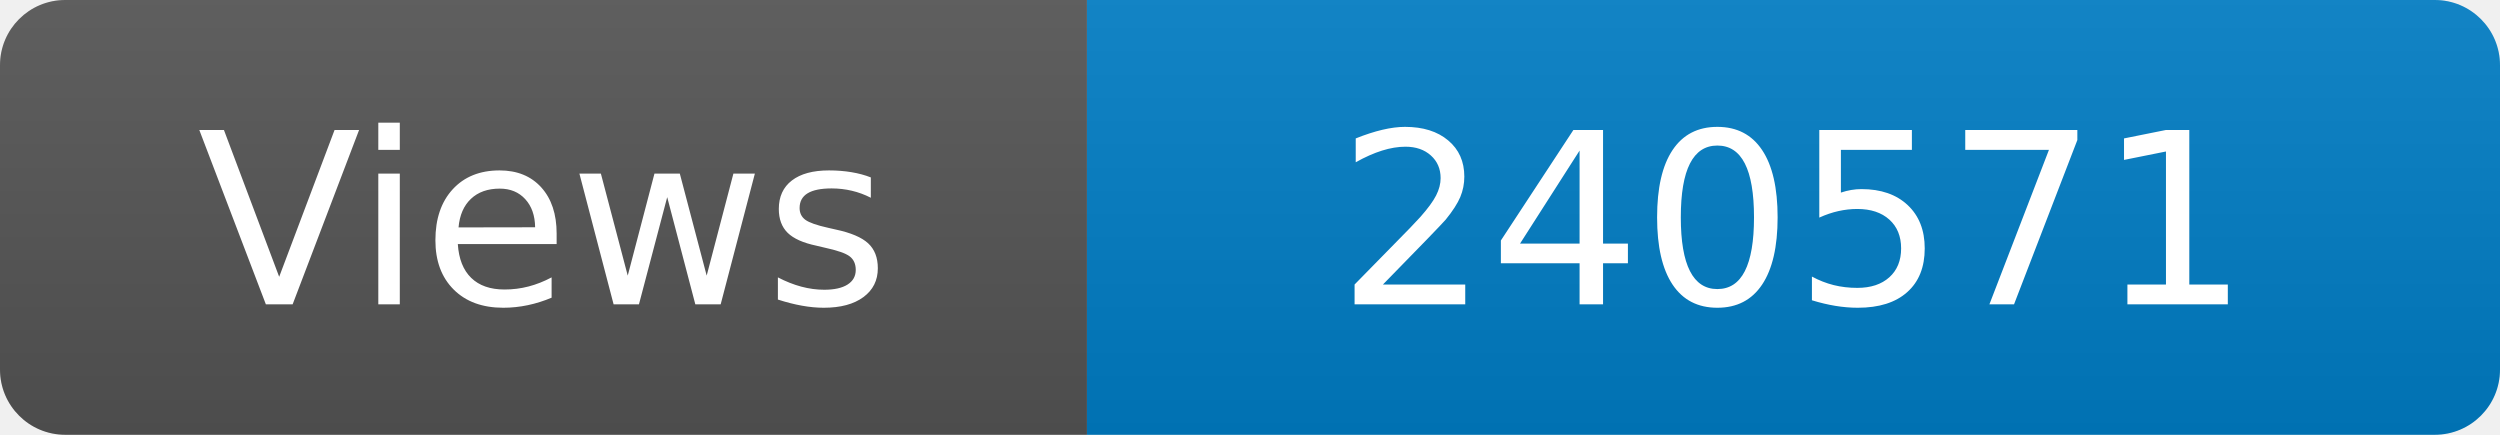
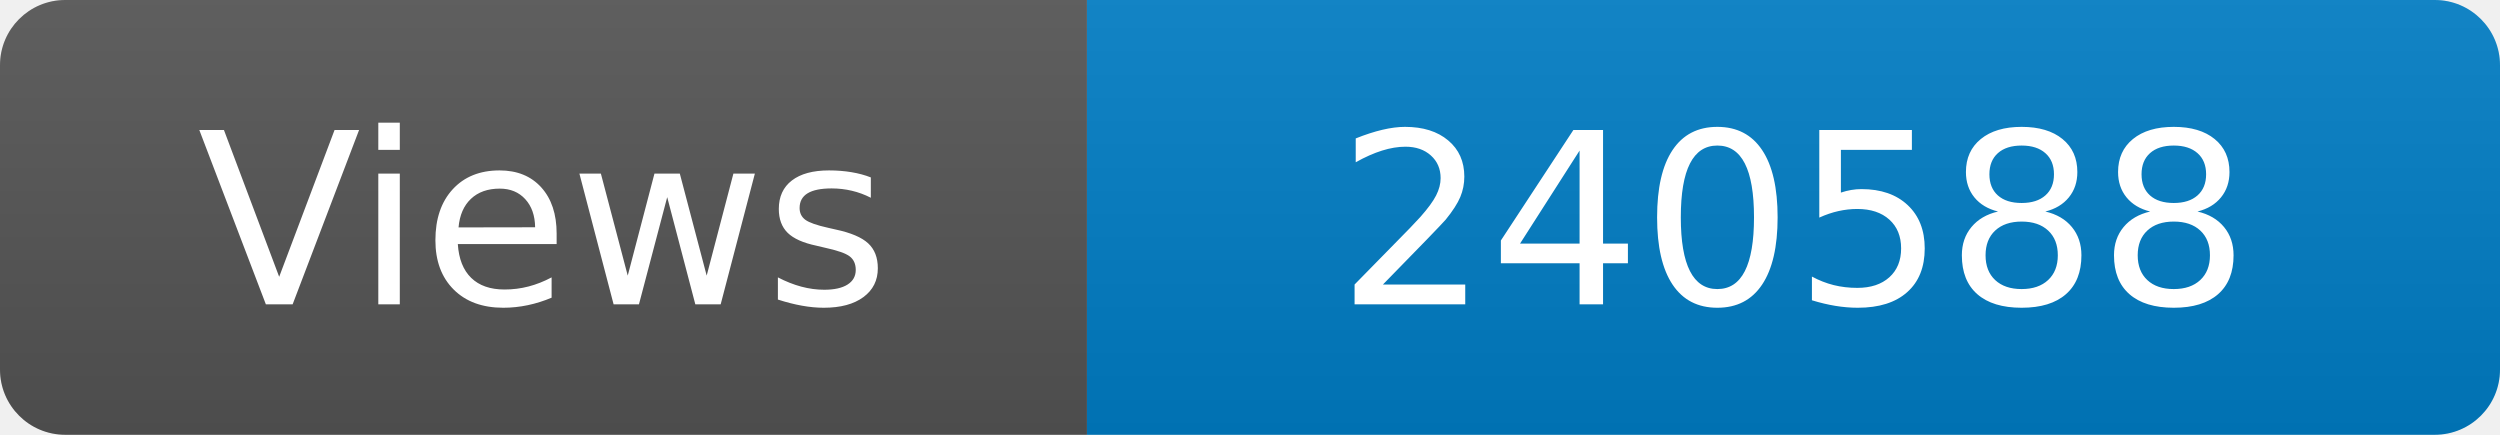
<svg xmlns="http://www.w3.org/2000/svg" width="115" height="20" role="img" aria-label="Maintained?: yes">
  <linearGradient id="s" x2="0" y2="100%">
    <stop offset="0" stop-color="#bbb" stop-opacity=".1" />
    <stop offset="1" stop-opacity=".1" />
  </linearGradient>
  <clipPath id="r">
    <rect width="115" height="20" rx="3" fill="#fff" />
  </clipPath>
  <g clip-path="url(#r)">
    <rect width="50" height="20" fill="#555" />
    <rect x="50" width="160" height="20" fill="#007ec6" />
    <rect width="115" height="20" fill="url(#s)" />
  </g>
  <g fill="#fff" text-anchor="middle" font-family="Verdana,Geneva,DejaVu Sans,sans-serif" font-size="110">
    <text x="250" y="140" transform="scale(.1)" fill="#fff">Views</text>
-     <text x="825" y="140" transform="scale(.1)" fill="#fff">240571</text>
+     <text x="825" y="140" transform="scale(.1)" fill="#fff">240588</text>
  </g>
</svg>
